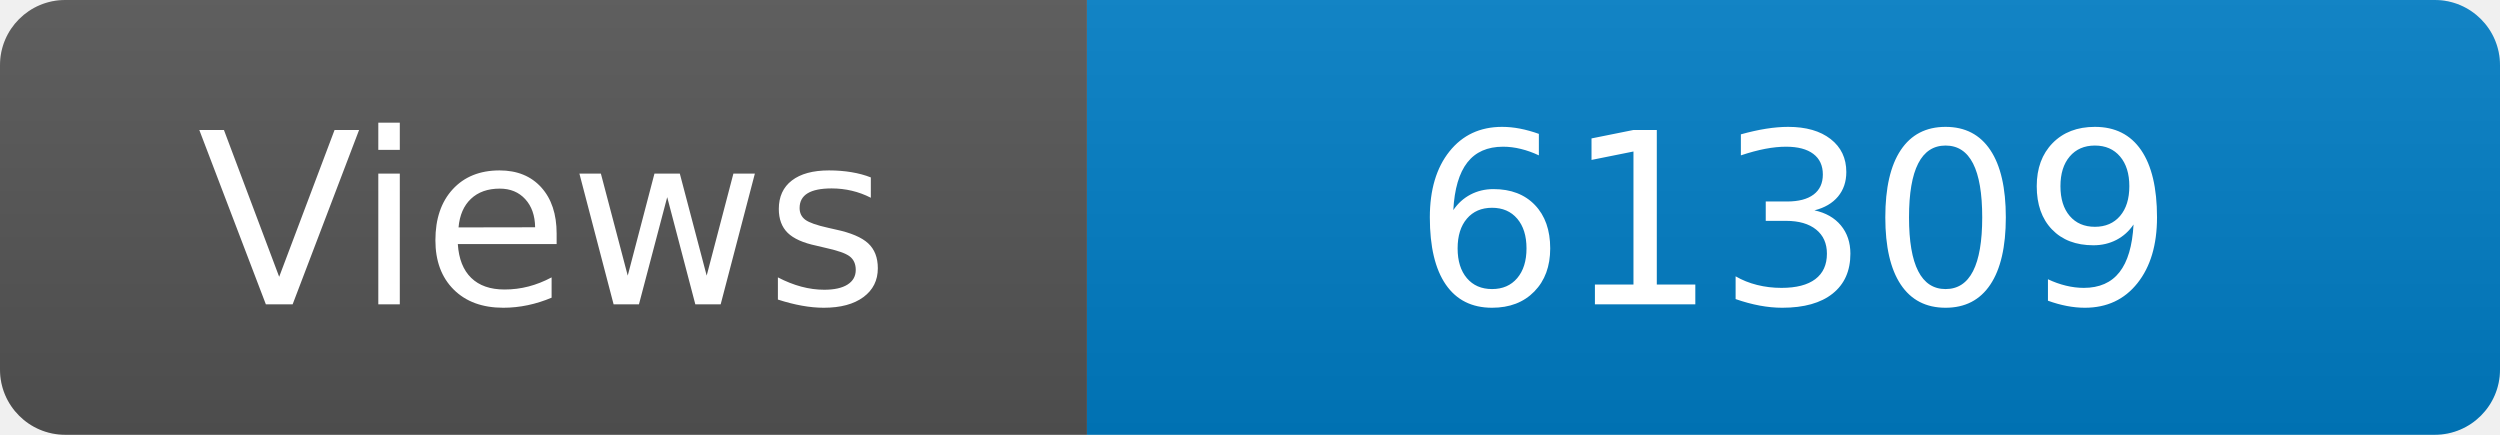
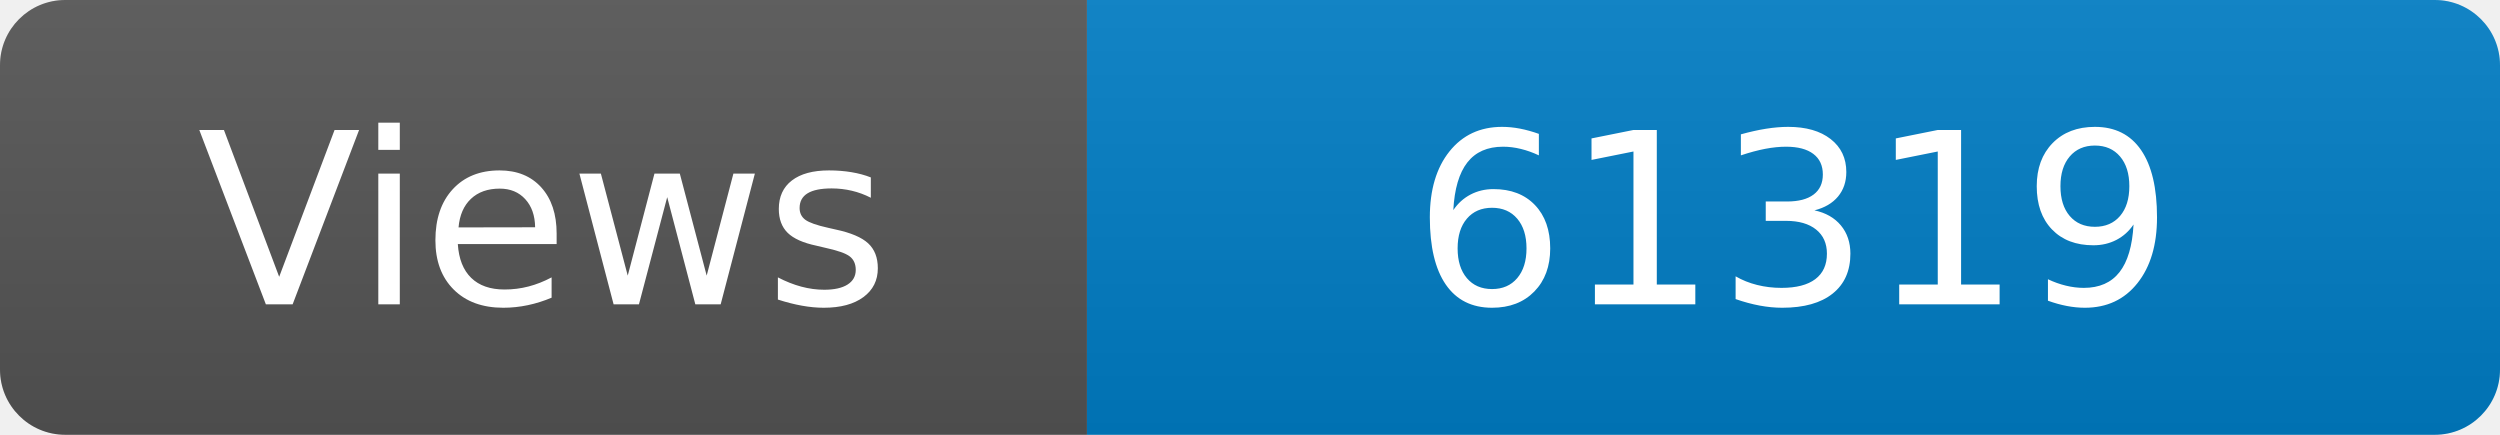
<svg xmlns="http://www.w3.org/2000/svg" width="115" height="20" role="img" aria-label="Maintained?: yes">
  <linearGradient id="s" x2="0" y2="100%">
    <stop offset="0" stop-color="#bbb" stop-opacity=".1" />
    <stop offset="1" stop-opacity=".1" />
  </linearGradient>
  <clipPath id="r">
    <rect width="115" height="20" rx="3" fill="#fff" />
  </clipPath>
  <g clip-path="url(#r)">
    <rect width="50" height="20" fill="#555" />
    <rect x="50" width="160" height="20" fill="#007ec6" />
    <rect width="115" height="20" fill="url(#s)" />
  </g>
  <g fill="#fff" text-anchor="middle" font-family="Verdana,Geneva,DejaVu Sans,sans-serif" font-size="110">
    <text x="250" y="140" transform="scale(.1)" fill="#fff">Views</text>
-     <text x="825" y="140" transform="scale(.1)" fill="#fff">61309</text>
+     <text x="825" y="140" transform="scale(.1)" fill="#fff">61319</text>
  </g>
</svg>
